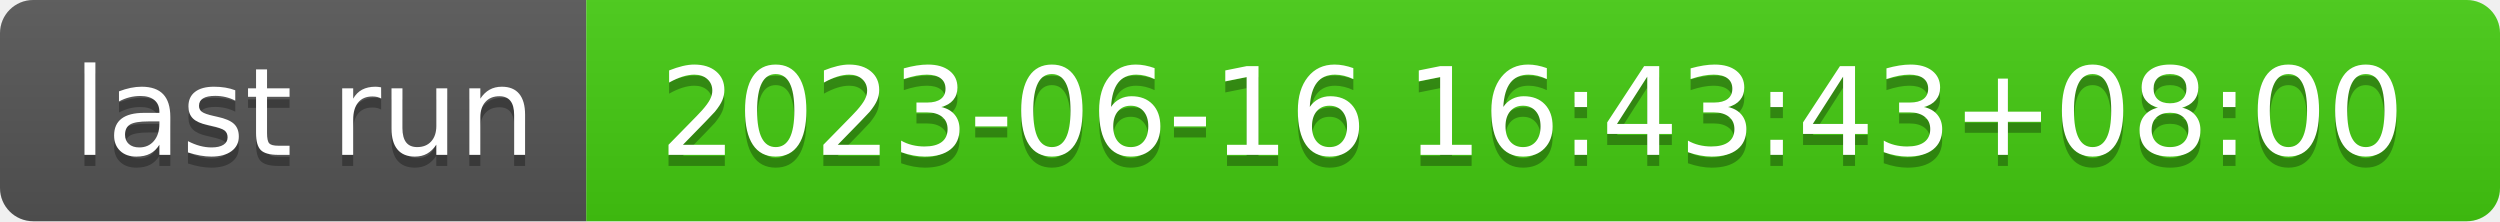
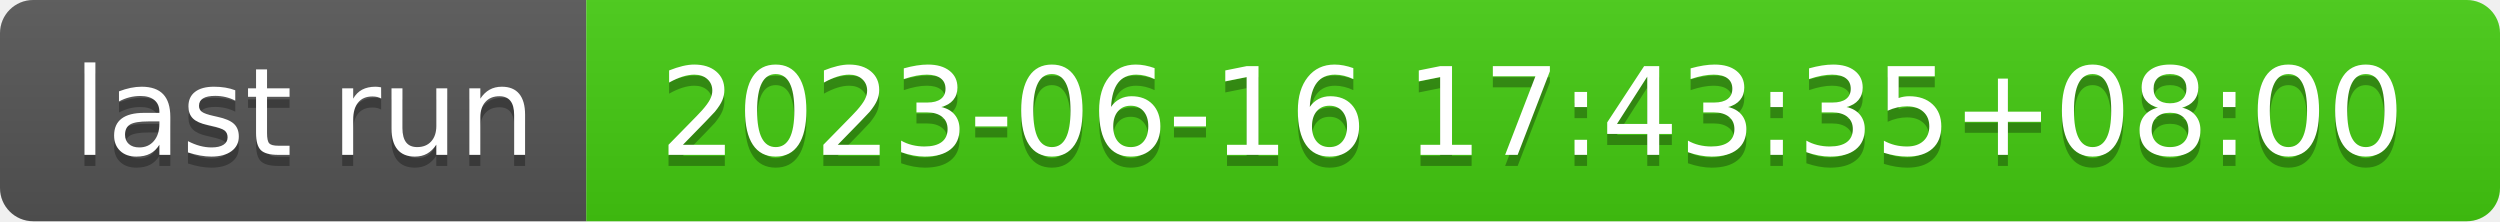
- <svg xmlns="http://www.w3.org/2000/svg" width="226" height="20" role="img" aria-label="last run: 2023-06-16 16:43:43+08:00">
+ <svg xmlns="http://www.w3.org/2000/svg" width="226" height="20" role="img" aria-label="last run: 2023-06-16 17:43:35+08:00">
  <linearGradient id="s" x2="0" y2="100%">
    <stop offset="0" stop-color="#bbb" stop-opacity=".1" />
    <stop offset="1" stop-opacity=".1" />
  </linearGradient>
  <clipPath id="r">
    <rect width="226" height="20" rx="3" fill="#fff" />
  </clipPath>
  <g clip-path="url(#r)">
    <rect width="53" height="20" fill="#555" />
    <rect x="53" width="173" height="20" fill="#4c1" />
    <rect width="226" height="20" fill="url(#s)" />
  </g>
  <g fill="#fff" text-anchor="middle" font-family="Verdana,Geneva,DejaVu Sans,sans-serif" text-rendering="geometricPrecision" font-size="110">
    <text aria-hidden="true" x="275" y="150" fill="#010101" fill-opacity=".3" transform="scale(.1)" textLength="430">last run</text>
    <text x="275" y="140" transform="scale(.1)" fill="#fff" textLength="430">last run</text>
-     <text aria-hidden="true" x="1385" y="150" fill="#010101" fill-opacity=".3" transform="scale(.1)" textLength="1630">2023-06-16 16:43:43+08:00</text>
-     <text x="1385" y="140" transform="scale(.1)" fill="#fff" textLength="1630">2023-06-16 16:43:43+08:00</text>
+     <text aria-hidden="true" x="1385" y="150" fill="#010101" fill-opacity=".3" transform="scale(.1)" textLength="1630">2023-06-16 17:43:35+08:00</text>
+     <text x="1385" y="140" transform="scale(.1)" fill="#fff" textLength="1630">2023-06-16 17:43:35+08:00</text>
  </g>
</svg>
